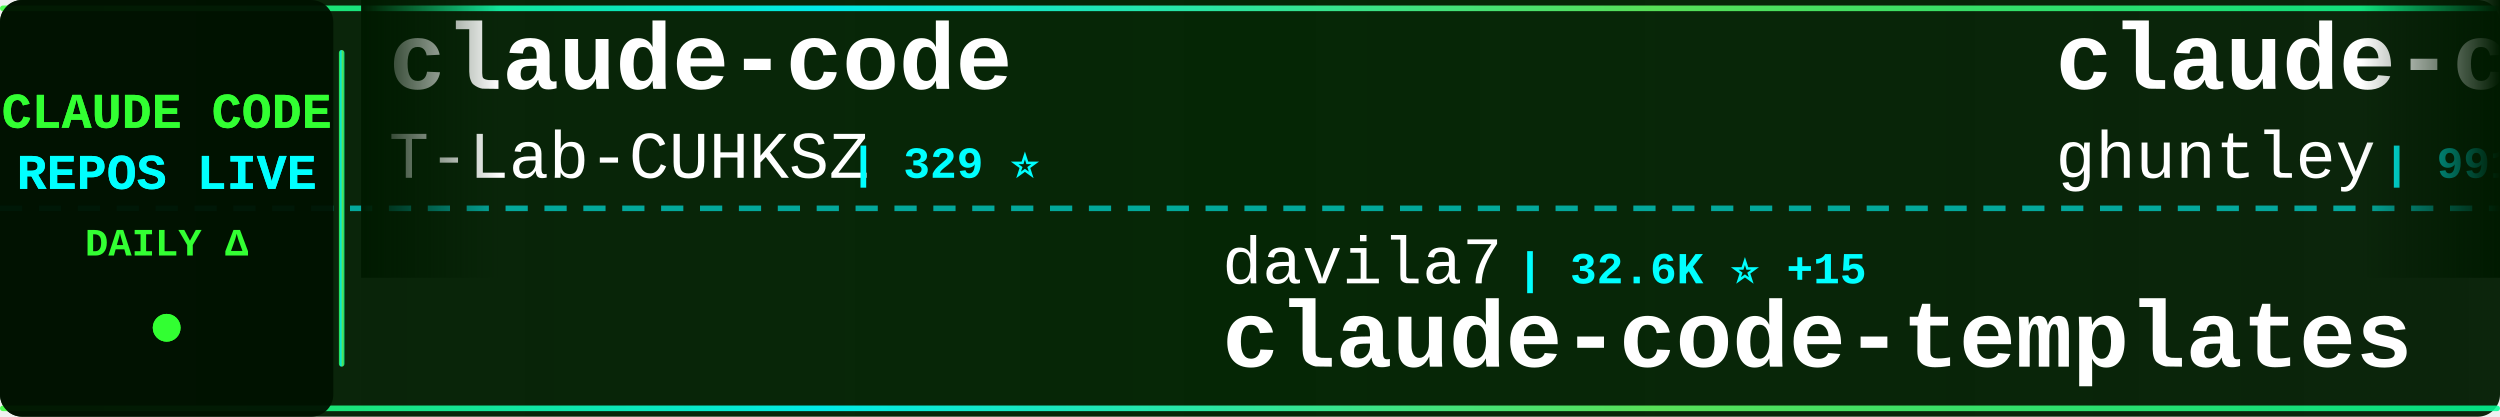
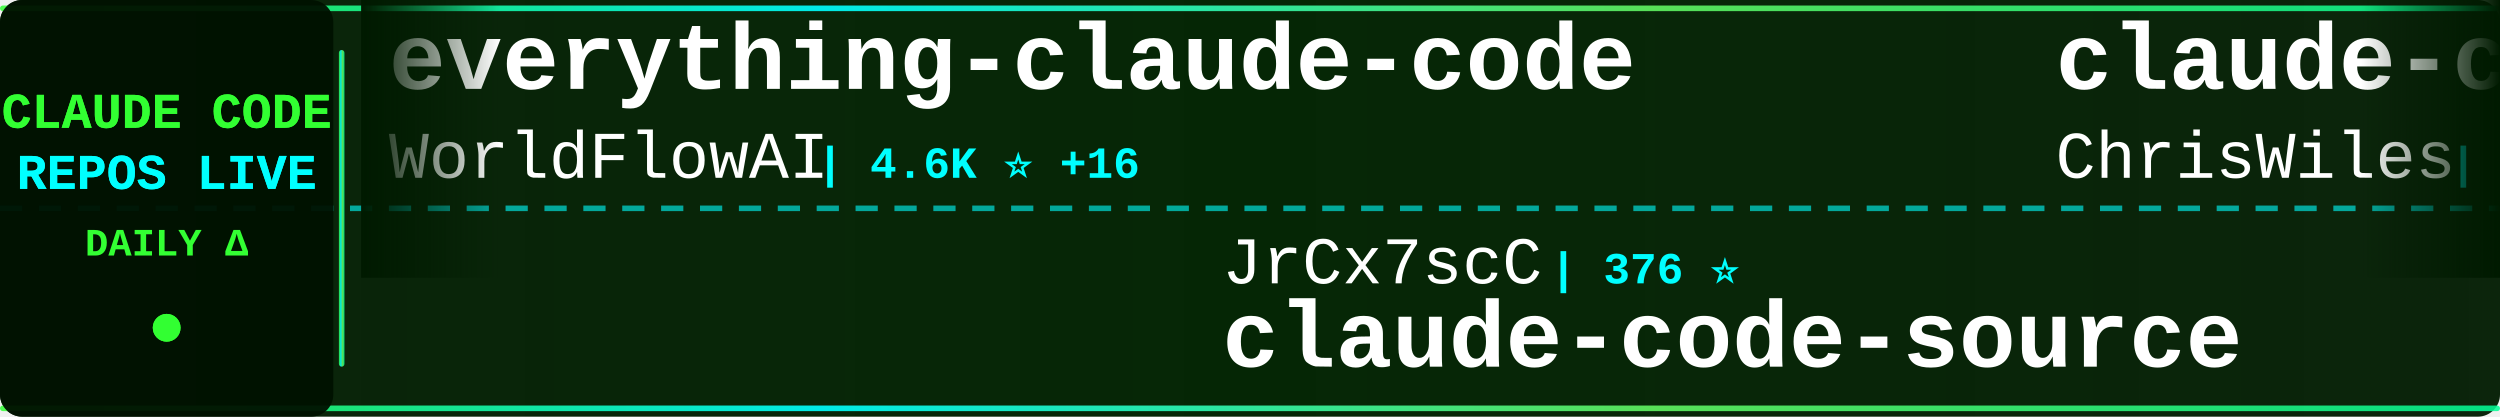
<svg xmlns="http://www.w3.org/2000/svg" width="900" height="150">
  <defs>
    <linearGradient id="tickerBg" x1="0%" y1="0%" x2="100%" y2="0%">
      <stop offset="0%" style="stop-color:#001a00;stop-opacity:0.95" />
      <stop offset="50%" style="stop-color:#002200;stop-opacity:0.98" />
      <stop offset="100%" style="stop-color:#001a00;stop-opacity:0.95" />
    </linearGradient>
    <linearGradient id="borderGrad" x1="0%" y1="0%" x2="100%" y2="0%">
      <stop offset="0%" style="stop-color:#33ff33;stop-opacity:0.85">
        <animate attributeName="stop-opacity" values="0.85;1;0.85" dur="2s" repeatCount="indefinite" />
      </stop>
      <stop offset="33%" style="stop-color:#00ffff;stop-opacity:0.9">
        <animate attributeName="stop-opacity" values="0.9;1;0.9" dur="2.2s" repeatCount="indefinite" />
      </stop>
      <stop offset="66%" style="stop-color:#66ff66;stop-opacity:0.85">
        <animate attributeName="stop-opacity" values="0.85;1;0.85" dur="1.8s" repeatCount="indefinite" />
      </stop>
      <stop offset="100%" style="stop-color:#00ff99;stop-opacity:0.85">
        <animate attributeName="stop-opacity" values="0.85;1;0.85" dur="2s" repeatCount="indefinite" />
      </stop>
    </linearGradient>
    <filter id="textGlow">
      <feGaussianBlur stdDeviation="0.1" result="coloredBlur" />
      <feMerge>
        <feMergeNode in="coloredBlur" />
        <feMergeNode in="SourceGraphic" />
      </feMerge>
    </filter>
    <filter id="metricGlow">
      <feGaussianBlur stdDeviation="0.2" result="coloredBlur" />
      <feMerge>
        <feMergeNode in="coloredBlur" />
        <feMergeNode in="SourceGraphic" />
      </feMerge>
    </filter>
    <linearGradient id="leftFade" x1="0%" y1="0%" x2="100%" y2="0%">
      <stop offset="0%" style="stop-color:#001a00;stop-opacity:1" />
      <stop offset="100%" style="stop-color:#001a00;stop-opacity:0" />
    </linearGradient>
    <linearGradient id="rightFade" x1="0%" y1="0%" x2="100%" y2="0%">
      <stop offset="0%" style="stop-color:#001a00;stop-opacity:0" />
      <stop offset="100%" style="stop-color:#001a00;stop-opacity:1" />
    </linearGradient>
  </defs>
  <rect width="900" height="150" fill="url(#tickerBg)" rx="8" />
  <rect x="0" y="2" width="900" height="2" fill="url(#borderGrad)" rx="1" />
  <rect x="0" y="146" width="900" height="2" fill="url(#borderGrad)" rx="1" />
  <line x1="0" y1="75" x2="900" y2="75" stroke="#00ffff" stroke-width="2" stroke-dasharray="8 6" opacity="0.6" />
  <rect x="0" y="0" width="120" height="150" fill="#001100" opacity="0.95" rx="8" />
  <text x="60" y="46" font-family="'Courier New', monospace" font-size="18" font-weight="bold" fill="#33ff33" text-anchor="middle" filter="url(#textGlow)">
    CLAUDE CODE
  </text>
  <text x="60" y="68" font-family="'Courier New', monospace" font-size="18" font-weight="bold" fill="#00ffff" text-anchor="middle" filter="url(#textGlow)">
    REPOS LIVE
  </text>
  <text x="60" y="92" font-family="'Courier New', monospace" font-size="14" font-weight="bold" fill="#33ff33" text-anchor="middle">
    DAILY Δ
  </text>
  <circle cx="60" cy="118" r="5" fill="#33ff33" filter="url(#metricGlow)">
    <animate attributeName="r" values="4;6;4" dur="1.5s" repeatCount="indefinite" />
    <animate attributeName="opacity" values="0.6;1;0.6" dur="1.5s" repeatCount="indefinite" />
  </circle>
  <rect x="122" y="18" width="2" height="114" fill="url(#borderGrad)" rx="1" />
  <clipPath id="tickerClip">
    <rect x="130" y="0" width="770" height="150" />
  </clipPath>
  <g clip-path="url(#tickerClip)">
    <g id="tickerItems">
      <animateTransform attributeName="transform" attributeType="XML" type="translate" from="0 0" to="-3000 0" dur="54s" repeatCount="indefinite" />
      <g transform="translate(0, 0)">
-         <text x="140" y="32" font-family="'Courier New', monospace" font-size="34" font-weight="bold" fill="#ffffff">claude-code</text>
-         <text x="140" y="64" font-family="'Courier New', monospace" font-size="24" font-weight="normal" fill="#ffffff" opacity="1.0">T-Lab-CUHKSZ</text>
-         <text x="306" y="64" font-family="'Courier New', monospace" font-size="16" font-weight="bold" fill="#00ffff"> | 329 ⭐</text>
+         <text x="140" y="32" font-family="'Courier New', monospace" font-size="34" font-weight="bold" fill="#ffffff">everything-claude-code</text>
+         <text x="140" y="64" font-family="'Courier New', monospace" font-size="24" font-weight="normal" fill="#ffffff" opacity="1.0">WorldFlowAI</text>
+         <text x="294" y="64" font-family="'Courier New', monospace" font-size="16" font-weight="bold" fill="#00ffff"> | 4.6K ⭐ +16</text>
      </g>
      <g transform="translate(300, 0)">
-         <text x="140" y="102" font-family="'Courier New', monospace" font-size="24" font-weight="normal" fill="#ffffff" opacity="1.0">davila7</text>
-         <text x="246" y="102" font-family="'Courier New', monospace" font-size="16" font-weight="bold" fill="#00ffff"> | 32.6K ⭐ +15</text>
-         <text x="140" y="132" font-family="'Courier New', monospace" font-size="34" font-weight="bold" fill="#ffffff">claude-code-templates</text>
+         <text x="140" y="102" font-family="'Courier New', monospace" font-size="24" font-weight="normal" fill="#ffffff" opacity="1.0">JrCx7scC</text>
+         <text x="258" y="102" font-family="'Courier New', monospace" font-size="16" font-weight="bold" fill="#00ffff"> | 376 ⭐</text>
+         <text x="140" y="132" font-family="'Courier New', monospace" font-size="34" font-weight="bold" fill="#ffffff">claude-code-source</text>
      </g>
      <g transform="translate(600, 0)">
-         <text x="140" y="32" font-family="'Courier New', monospace" font-size="34" font-weight="bold" fill="#ffffff">claude-code-source-code-...</text>
-         <text x="140" y="64" font-family="'Courier New', monospace" font-size="24" font-weight="normal" fill="#ffffff" opacity="1.0">ghuntley</text>
-         <text x="258" y="64" font-family="'Courier New', monospace" font-size="16" font-weight="bold" fill="#00ffff"> | 991 ⭐ +991</text>
+         <text x="140" y="32" font-family="'Courier New', monospace" font-size="34" font-weight="bold" fill="#ffffff">claude-code-showcase</text>
+         <text x="140" y="64" font-family="'Courier New', monospace" font-size="24" font-weight="normal" fill="#ffffff" opacity="1.0">ChrisWiles</text>
+         <text x="282" y="64" font-family="'Courier New', monospace" font-size="16" font-weight="bold" fill="#00ffff"> | 6.1K ⭐</text>
      </g>
      <g transform="translate(900, 0)">
-         <text x="140" y="102" font-family="'Courier New', monospace" font-size="24" font-weight="normal" fill="#ffffff" opacity="1.0">Piebald-AI</text>
-         <text x="282" y="102" font-family="'Courier New', monospace" font-size="16" font-weight="bold" fill="#00ffff"> | 12.9K ⭐ +4</text>
-         <text x="140" y="132" font-family="'Courier New', monospace" font-size="34" font-weight="bold" fill="#ffffff">claude-code-system-promp...</text>
+         <text x="140" y="102" font-family="'Courier New', monospace" font-size="24" font-weight="normal" fill="#ffffff" opacity="1.0">liuup</text>
+         <text x="222" y="102" font-family="'Courier New', monospace" font-size="16" font-weight="bold" fill="#00ffff"> | 4.0K ⭐ -1</text>
+         <text x="140" y="132" font-family="'Courier New', monospace" font-size="34" font-weight="bold" fill="#ffffff">claude-code-analysis</text>
      </g>
      <g transform="translate(1200, 0)">
+         <text x="140" y="32" font-family="'Courier New', monospace" font-size="34" font-weight="bold" fill="#ffffff">awesome-claude-code-plug...</text>
+         <text x="140" y="64" font-family="'Courier New', monospace" font-size="24" font-weight="normal" fill="#ffffff" opacity="1.0">ccplugins</text>
+         <text x="270" y="64" font-family="'Courier New', monospace" font-size="16" font-weight="bold" fill="#00ffff"> | 972 ⭐ +1</text>
+       </g>
+       <g transform="translate(1500, 0)">
+         <text x="140" y="102" font-family="'Courier New', monospace" font-size="24" font-weight="normal" fill="#ffffff" opacity="1.0">Cranot</text>
+         <text x="234" y="102" font-family="'Courier New', monospace" font-size="16" font-weight="bold" fill="#00ffff"> | 2.9K ⭐ -1</text>
+         <text x="140" y="132" font-family="'Courier New', monospace" font-size="34" font-weight="bold" fill="#ffffff">claude-code-guide</text>
+       </g>
+       <g transform="translate(1800, 0)">
        <text x="140" y="32" font-family="'Courier New', monospace" font-size="34" font-weight="bold" fill="#ffffff">claude-code-video-toolki...</text>
        <text x="140" y="64" font-family="'Courier New', monospace" font-size="24" font-weight="normal" fill="#ffffff" opacity="1.0">digitalsamba</text>
-         <text x="306" y="64" font-family="'Courier New', monospace" font-size="16" font-weight="bold" fill="#00ffff"> | 2.2K ⭐ +3</text>
-       </g>
-       <g transform="translate(1500, 0)">
-         <text x="140" y="102" font-family="'Courier New', monospace" font-size="24" font-weight="normal" fill="#ffffff" opacity="1.0">mehmoodosman</text>
-         <text x="306" y="102" font-family="'Courier New', monospace" font-size="16" font-weight="bold" fill="#00ffff"> | 173 ⭐</text>
-         <text x="140" y="132" font-family="'Courier New', monospace" font-size="34" font-weight="bold" fill="#ffffff">claude-code</text>
-       </g>
-       <g transform="translate(1800, 0)">
-         <text x="140" y="32" font-family="'Courier New', monospace" font-size="34" font-weight="bold" fill="#ffffff">everything-claude-code-z...</text>
-         <text x="140" y="64" font-family="'Courier New', monospace" font-size="24" font-weight="normal" fill="#ffffff" opacity="1.0">xu-xiang</text>
-         <text x="258" y="64" font-family="'Courier New', monospace" font-size="16" font-weight="bold" fill="#00ffff"> | 2.0K ⭐</text>
+         <text x="306" y="64" font-family="'Courier New', monospace" font-size="16" font-weight="bold" fill="#00ffff"> | 2.2K ⭐ +7</text>
      </g>
      <g transform="translate(2100, 0)">
-         <text x="140" y="102" font-family="'Courier New', monospace" font-size="24" font-weight="normal" fill="#ffffff" opacity="1.0">OrcaWhisper</text>
-         <text x="294" y="102" font-family="'Courier New', monospace" font-size="16" font-weight="bold" fill="#00ffff"> | 103 ⭐</text>
-         <text x="140" y="132" font-family="'Courier New', monospace" font-size="34" font-weight="bold" fill="#ffffff">Claude-Code</text>
+         <text x="140" y="102" font-family="'Courier New', monospace" font-size="24" font-weight="normal" fill="#ffffff" opacity="1.0">fuergaosi233</text>
+         <text x="306" y="102" font-family="'Courier New', monospace" font-size="16" font-weight="bold" fill="#00ffff"> | 2.8K ⭐</text>
+         <text x="140" y="132" font-family="'Courier New', monospace" font-size="34" font-weight="bold" fill="#ffffff">claude-code-proxy</text>
      </g>
      <g transform="translate(2400, 0)">
-         <text x="140" y="32" font-family="'Courier New', monospace" font-size="34" font-weight="bold" fill="#ffffff">claude-code-from-source</text>
-         <text x="140" y="64" font-family="'Courier New', monospace" font-size="24" font-weight="normal" fill="#ffffff" opacity="1.0">alejandrobalderas</text>
-         <text x="366" y="64" font-family="'Courier New', monospace" font-size="16" font-weight="bold" fill="#00ffff"> | 3.0K ⭐</text>
+         <text x="140" y="32" font-family="'Courier New', monospace" font-size="34" font-weight="bold" fill="#ffffff">Claude-Code</text>
+         <text x="140" y="64" font-family="'Courier New', monospace" font-size="24" font-weight="normal" fill="#ffffff" opacity="1.0">KPR111</text>
+         <text x="234" y="64" font-family="'Courier New', monospace" font-size="16" font-weight="bold" fill="#00ffff"> | 18 ⭐</text>
      </g>
      <g transform="translate(2700, 0)">
-         <text x="140" y="102" font-family="'Courier New', monospace" font-size="24" font-weight="normal" fill="#ffffff" opacity="1.0">1rgs</text>
-         <text x="210" y="102" font-family="'Courier New', monospace" font-size="16" font-weight="bold" fill="#00ffff"> | 3.8K ⭐ +2</text>
-         <text x="140" y="132" font-family="'Courier New', monospace" font-size="34" font-weight="bold" fill="#ffffff">claude-code-proxy</text>
+         <text x="140" y="102" font-family="'Courier New', monospace" font-size="24" font-weight="normal" fill="#ffffff" opacity="1.0">krusemediallc</text>
+         <text x="318" y="102" font-family="'Courier New', monospace" font-size="16" font-weight="bold" fill="#00ffff"> | 1.6K ⭐ +3</text>
+         <text x="140" y="132" font-family="'Courier New', monospace" font-size="34" font-weight="bold" fill="#ffffff">arcads-claude-code</text>
      </g>
      <g transform="translate(3000, 0)">
-         <text x="140" y="32" font-family="'Courier New', monospace" font-size="34" font-weight="bold" fill="#ffffff">claude-code</text>
-         <text x="140" y="64" font-family="'Courier New', monospace" font-size="24" font-weight="normal" fill="#ffffff" opacity="1.0">T-Lab-CUHKSZ</text>
-         <text x="306" y="64" font-family="'Courier New', monospace" font-size="16" font-weight="bold" fill="#00ffff"> | 329 ⭐</text>
+         <text x="140" y="32" font-family="'Courier New', monospace" font-size="34" font-weight="bold" fill="#ffffff">everything-claude-code</text>
+         <text x="140" y="64" font-family="'Courier New', monospace" font-size="24" font-weight="normal" fill="#ffffff" opacity="1.0">WorldFlowAI</text>
+         <text x="294" y="64" font-family="'Courier New', monospace" font-size="16" font-weight="bold" fill="#00ffff"> | 4.6K ⭐ +16</text>
      </g>
      <g transform="translate(3300, 0)">
-         <text x="140" y="102" font-family="'Courier New', monospace" font-size="24" font-weight="normal" fill="#ffffff" opacity="1.0">davila7</text>
-         <text x="246" y="102" font-family="'Courier New', monospace" font-size="16" font-weight="bold" fill="#00ffff"> | 32.6K ⭐ +15</text>
-         <text x="140" y="132" font-family="'Courier New', monospace" font-size="34" font-weight="bold" fill="#ffffff">claude-code-templates</text>
+         <text x="140" y="102" font-family="'Courier New', monospace" font-size="24" font-weight="normal" fill="#ffffff" opacity="1.0">JrCx7scC</text>
+         <text x="258" y="102" font-family="'Courier New', monospace" font-size="16" font-weight="bold" fill="#00ffff"> | 376 ⭐</text>
+         <text x="140" y="132" font-family="'Courier New', monospace" font-size="34" font-weight="bold" fill="#ffffff">claude-code-source</text>
      </g>
      <g transform="translate(3600, 0)">
-         <text x="140" y="32" font-family="'Courier New', monospace" font-size="34" font-weight="bold" fill="#ffffff">claude-code-source-code-...</text>
-         <text x="140" y="64" font-family="'Courier New', monospace" font-size="24" font-weight="normal" fill="#ffffff" opacity="1.0">ghuntley</text>
-         <text x="258" y="64" font-family="'Courier New', monospace" font-size="16" font-weight="bold" fill="#00ffff"> | 991 ⭐ +991</text>
+         <text x="140" y="32" font-family="'Courier New', monospace" font-size="34" font-weight="bold" fill="#ffffff">claude-code-showcase</text>
+         <text x="140" y="64" font-family="'Courier New', monospace" font-size="24" font-weight="normal" fill="#ffffff" opacity="1.0">ChrisWiles</text>
+         <text x="282" y="64" font-family="'Courier New', monospace" font-size="16" font-weight="bold" fill="#00ffff"> | 6.1K ⭐</text>
      </g>
      <g transform="translate(3900, 0)">
-         <text x="140" y="102" font-family="'Courier New', monospace" font-size="24" font-weight="normal" fill="#ffffff" opacity="1.0">Piebald-AI</text>
-         <text x="282" y="102" font-family="'Courier New', monospace" font-size="16" font-weight="bold" fill="#00ffff"> | 12.9K ⭐ +4</text>
-         <text x="140" y="132" font-family="'Courier New', monospace" font-size="34" font-weight="bold" fill="#ffffff">claude-code-system-promp...</text>
+         <text x="140" y="102" font-family="'Courier New', monospace" font-size="24" font-weight="normal" fill="#ffffff" opacity="1.0">liuup</text>
+         <text x="222" y="102" font-family="'Courier New', monospace" font-size="16" font-weight="bold" fill="#00ffff"> | 4.0K ⭐ -1</text>
+         <text x="140" y="132" font-family="'Courier New', monospace" font-size="34" font-weight="bold" fill="#ffffff">claude-code-analysis</text>
      </g>
    </g>
  </g>
  <rect x="130" y="0" width="50" height="100" fill="url(#leftFade)" />
  <rect x="850" y="0" width="50" height="100" fill="url(#rightFade)" />
</svg>
